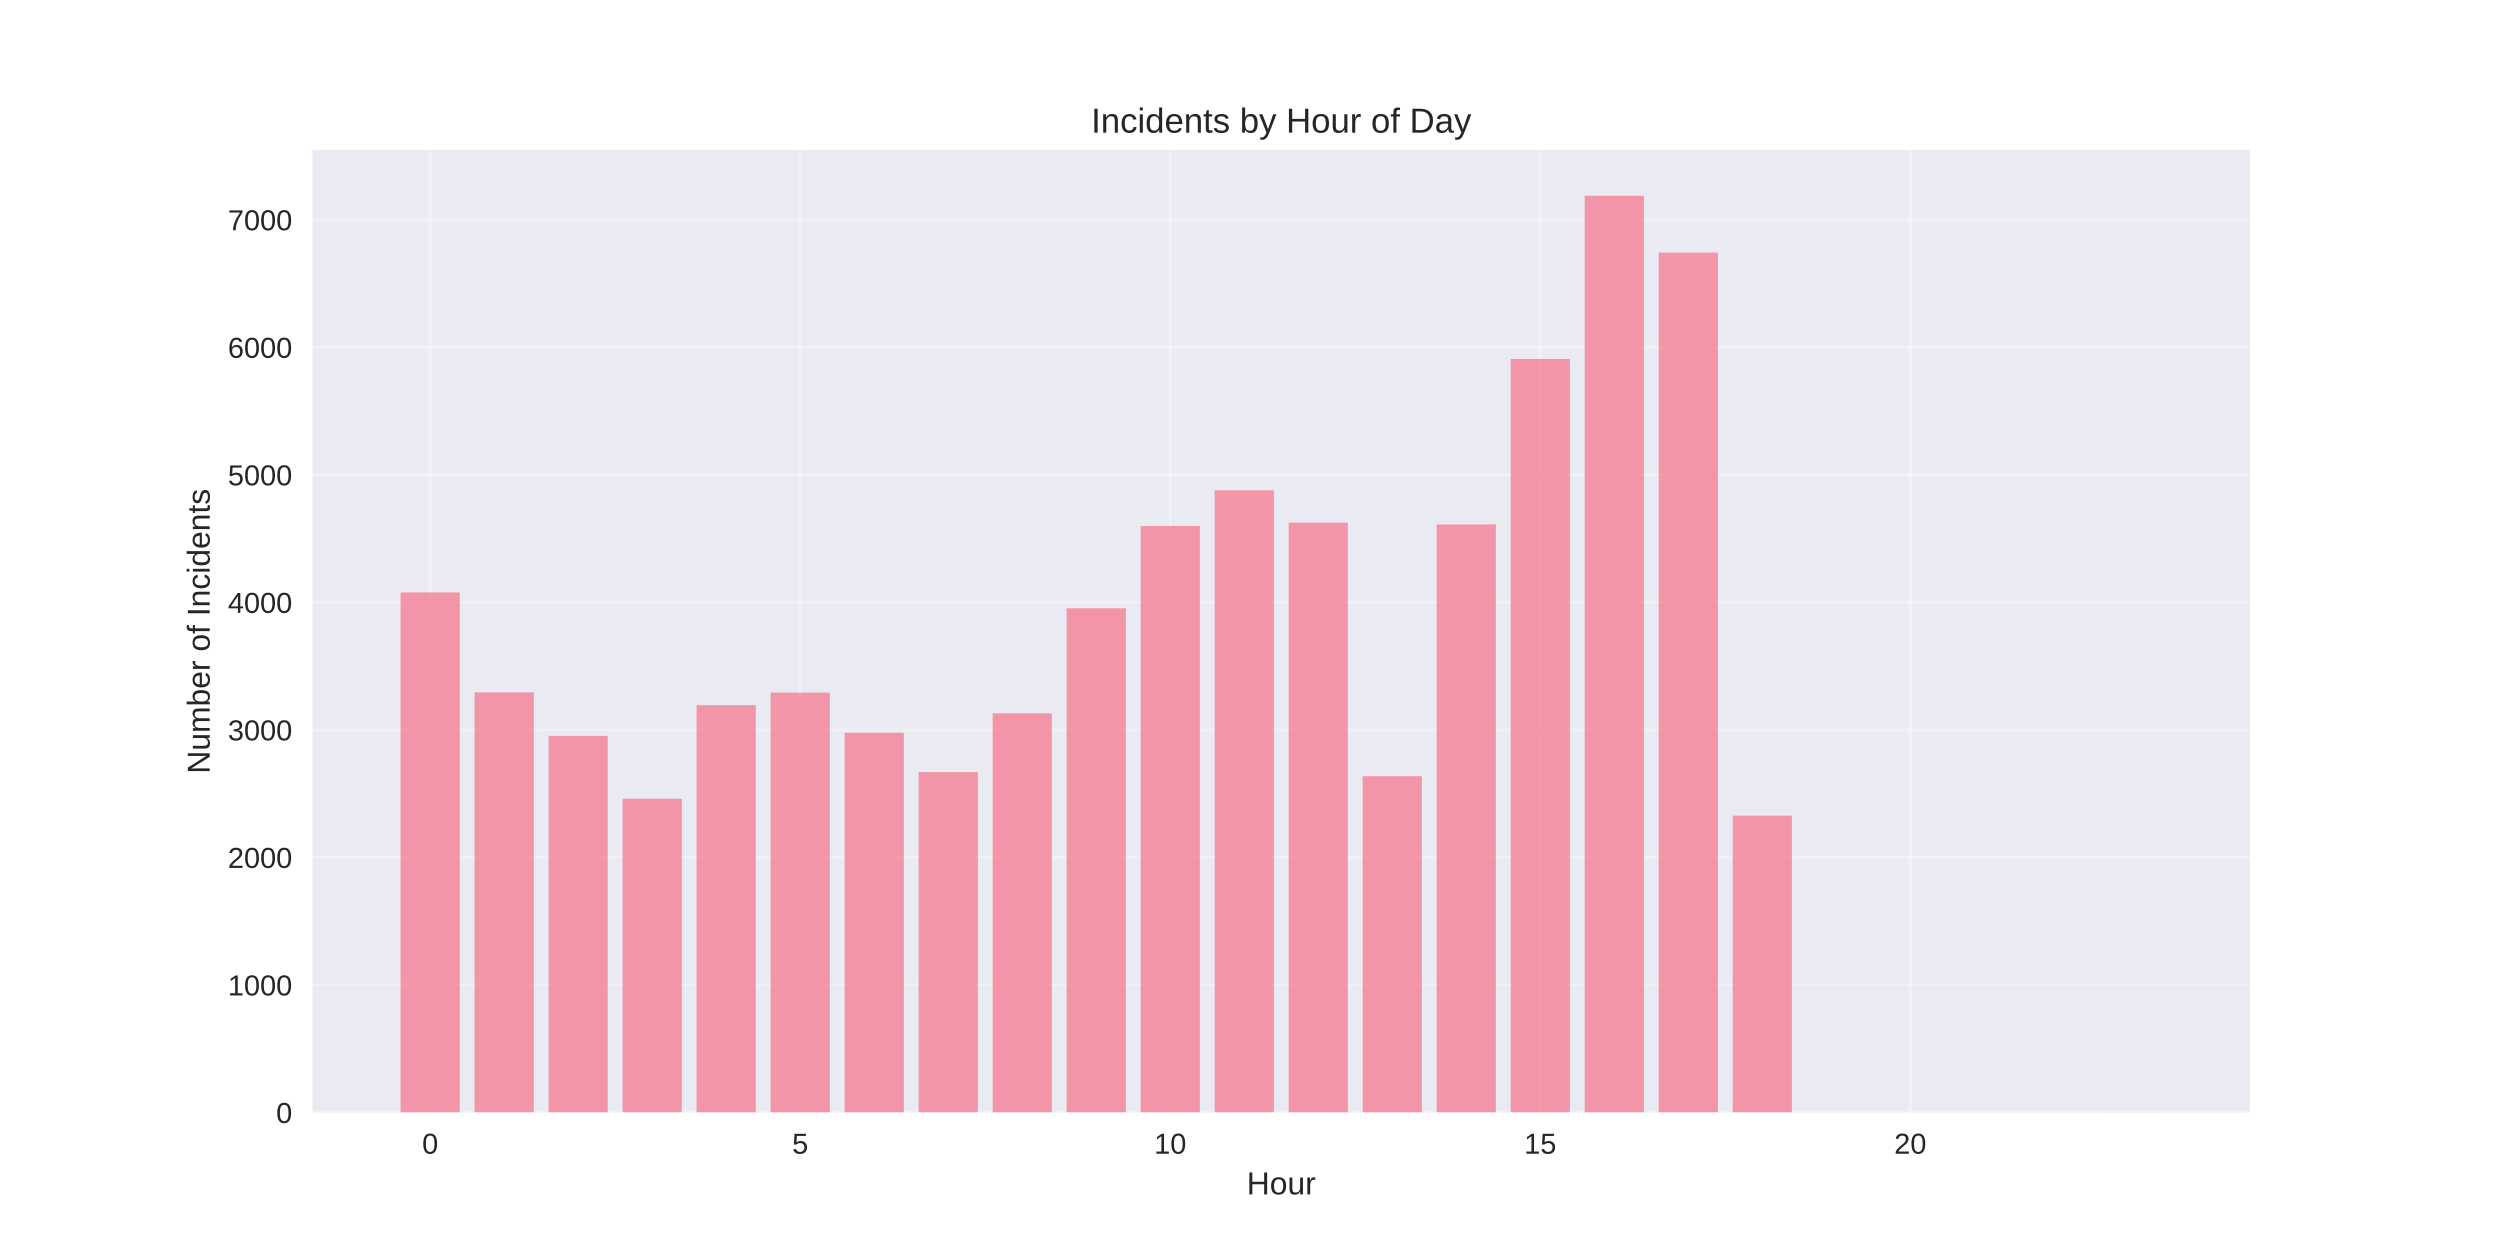
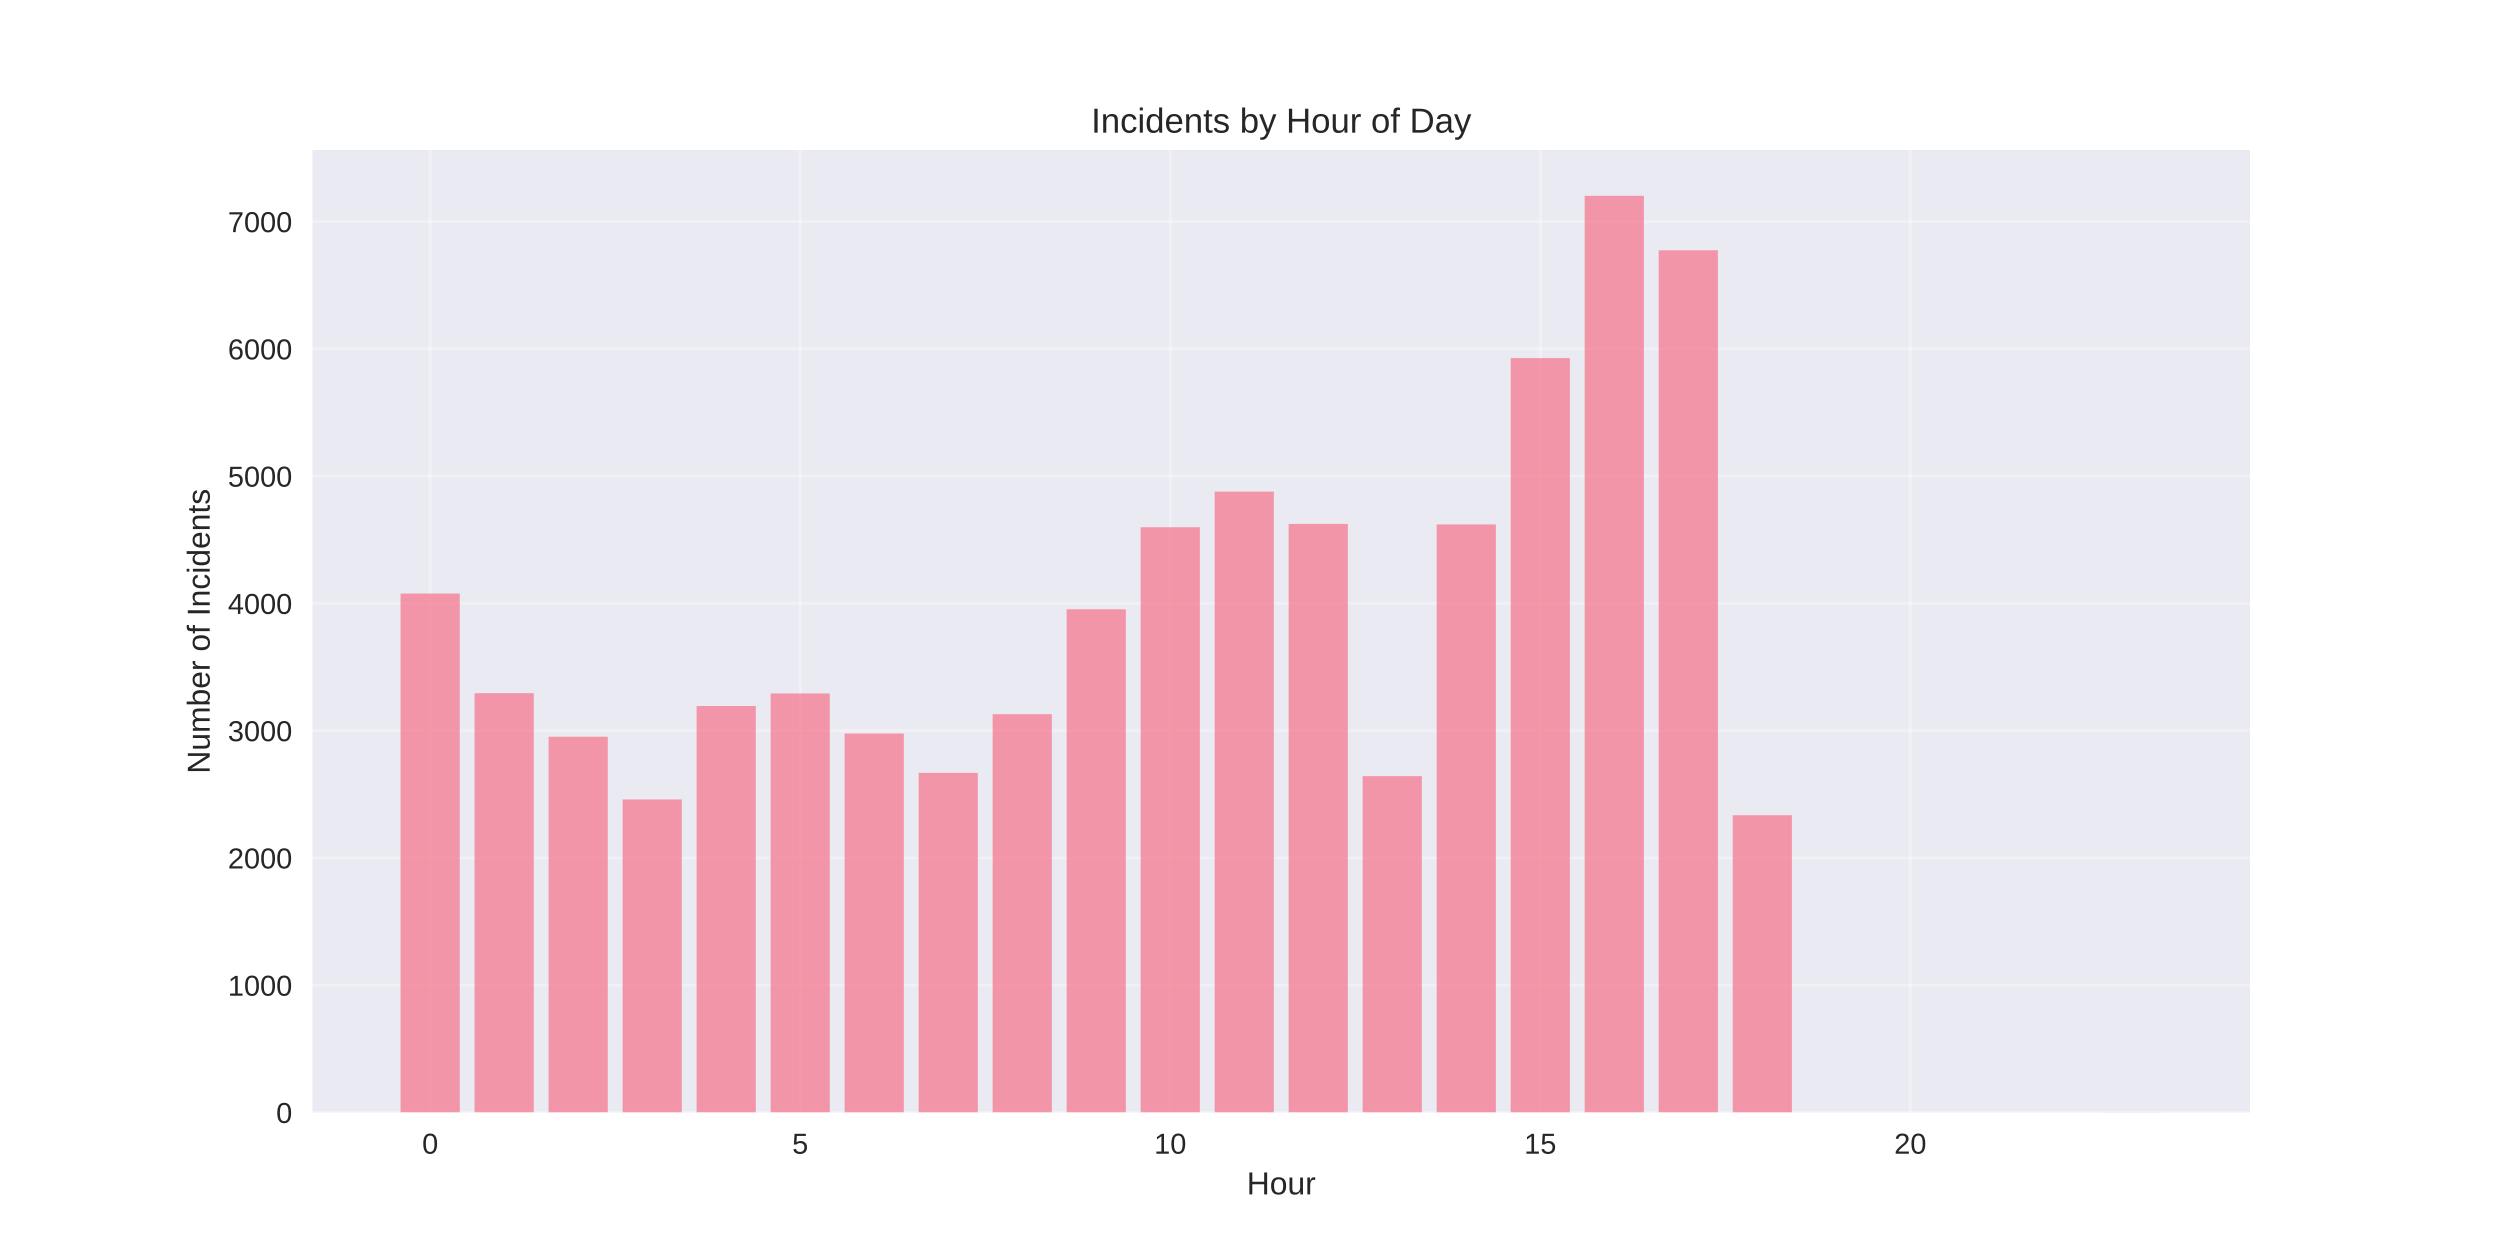
<svg xmlns="http://www.w3.org/2000/svg" width="864pt" height="432pt" viewBox="0 0 864 432" version="1.1">
  <defs>
    <style type="text/css">*{stroke-linejoin: round; stroke-linecap: butt}</style>
  </defs>
  <g id="figure_1">
    <g id="patch_1">
      <path d="M 0 432  L 864 432  L 864 0  L 0 0  z " style="fill: #ffffff" />
    </g>
    <g id="axes_1">
      <g id="patch_2">
        <path d="M 108 384.48  L 777.6 384.48  L 777.6 51.84  L 108 51.84  z " style="fill: #eaeaf2" />
      </g>
      <g id="matplotlib.axis_1">
        <g id="xtick_1">
          <g id="line2d_1">
-             <path d="M 148.667 384.48  L 148.667 51.84  " clip-path="url(#p4b99877bbc)" style="fill: none; stroke: #ffffff; stroke-opacity: 0.3; stroke-linecap: round" />
+             <path d="M 148.667 384.48  L 148.667 51.84  " clip-path="url(#p8d5b48030f)" style="fill: none; stroke: #ffffff; stroke-opacity: 0.3; stroke-linecap: round" />
          </g>
          <g id="line2d_2" />
          <g id="text_1">
            <text style="fill: #262626; font: 10px 'Arial', 'Liberation Sans', 'DejaVu Sans', 'Bitstream Vera Sans', sans-serif; text-anchor: middle" x="148.667" y="398.727" transform="rotate(-0 148.6671 398.7269)">0</text>
          </g>
        </g>
        <g id="xtick_2">
          <g id="line2d_3">
-             <path d="M 276.551 384.48  L 276.551 51.84  " clip-path="url(#p4b99877bbc)" style="fill: none; stroke: #ffffff; stroke-opacity: 0.3; stroke-linecap: round" />
+             <path d="M 276.551 384.48  L 276.551 51.84  " clip-path="url(#p8d5b48030f)" style="fill: none; stroke: #ffffff; stroke-opacity: 0.3; stroke-linecap: round" />
          </g>
          <g id="line2d_4" />
          <g id="text_2">
            <text style="fill: #262626; font: 10px 'Arial', 'Liberation Sans', 'DejaVu Sans', 'Bitstream Vera Sans', sans-serif; text-anchor: middle" x="276.551" y="398.727" transform="rotate(-0 276.551 398.7269)">5</text>
          </g>
        </g>
        <g id="xtick_3">
          <g id="line2d_5">
-             <path d="M 404.435 384.48  L 404.435 51.84  " clip-path="url(#p4b99877bbc)" style="fill: none; stroke: #ffffff; stroke-opacity: 0.3; stroke-linecap: round" />
+             <path d="M 404.435 384.48  L 404.435 51.84  " clip-path="url(#p8d5b48030f)" style="fill: none; stroke: #ffffff; stroke-opacity: 0.3; stroke-linecap: round" />
          </g>
          <g id="line2d_6" />
          <g id="text_3">
            <text style="fill: #262626; font: 10px 'Arial', 'Liberation Sans', 'DejaVu Sans', 'Bitstream Vera Sans', sans-serif; text-anchor: middle" x="404.435" y="398.727" transform="rotate(-0 404.4348 398.7269)">10</text>
          </g>
        </g>
        <g id="xtick_4">
          <g id="line2d_7">
-             <path d="M 532.319 384.48  L 532.319 51.84  " clip-path="url(#p4b99877bbc)" style="fill: none; stroke: #ffffff; stroke-opacity: 0.3; stroke-linecap: round" />
+             <path d="M 532.319 384.48  L 532.319 51.84  " clip-path="url(#p8d5b48030f)" style="fill: none; stroke: #ffffff; stroke-opacity: 0.3; stroke-linecap: round" />
          </g>
          <g id="line2d_8" />
          <g id="text_4">
            <text style="fill: #262626; font: 10px 'Arial', 'Liberation Sans', 'DejaVu Sans', 'Bitstream Vera Sans', sans-serif; text-anchor: middle" x="532.319" y="398.727" transform="rotate(-0 532.3187 398.7269)">15</text>
          </g>
        </g>
        <g id="xtick_5">
          <g id="line2d_9">
-             <path d="M 660.203 384.48  L 660.203 51.84  " clip-path="url(#p4b99877bbc)" style="fill: none; stroke: #ffffff; stroke-opacity: 0.3; stroke-linecap: round" />
+             <path d="M 660.203 384.48  L 660.203 51.84  " clip-path="url(#p8d5b48030f)" style="fill: none; stroke: #ffffff; stroke-opacity: 0.3; stroke-linecap: round" />
          </g>
          <g id="line2d_10" />
          <g id="text_5">
            <text style="fill: #262626; font: 10px 'Arial', 'Liberation Sans', 'DejaVu Sans', 'Bitstream Vera Sans', sans-serif; text-anchor: middle" x="660.203" y="398.727" transform="rotate(-0 660.2026 398.7269)">20</text>
          </g>
        </g>
        <g id="text_6">
          <text style="fill: #262626; font: 11px 'Arial', 'Liberation Sans', 'DejaVu Sans', 'Bitstream Vera Sans', sans-serif; text-anchor: middle" x="442.8" y="412.773" transform="rotate(-0 442.8 412.7734)">Hour</text>
        </g>
      </g>
      <g id="matplotlib.axis_2">
        <g id="ytick_1">
          <g id="line2d_11">
-             <path d="M 108 384.48  L 777.6 384.48  " clip-path="url(#p4b99877bbc)" style="fill: none; stroke: #ffffff; stroke-opacity: 0.3; stroke-linecap: round" />
+             <path d="M 108 384.48  L 777.6 384.48  " clip-path="url(#p8d5b48030f)" style="fill: none; stroke: #ffffff; stroke-opacity: 0.3; stroke-linecap: round" />
          </g>
          <g id="line2d_12" />
          <g id="text_7">
            <text style="fill: #262626; font: 10px 'Arial', 'Liberation Sans', 'DejaVu Sans', 'Bitstream Vera Sans', sans-serif; text-anchor: end" x="101" y="388.103" transform="rotate(-0 101 388.1034)">0</text>
          </g>
        </g>
        <g id="ytick_2">
          <g id="line2d_13">
-             <path d="M 108 340.407  L 777.6 340.407  " clip-path="url(#p4b99877bbc)" style="fill: none; stroke: #ffffff; stroke-opacity: 0.3; stroke-linecap: round" />
+             <path d="M 108 340.498  L 777.6 340.498  " clip-path="url(#p8d5b48030f)" style="fill: none; stroke: #ffffff; stroke-opacity: 0.3; stroke-linecap: round" />
          </g>
          <g id="line2d_14" />
          <g id="text_8">
-             <text style="fill: #262626; font: 10px 'Arial', 'Liberation Sans', 'DejaVu Sans', 'Bitstream Vera Sans', sans-serif; text-anchor: end" x="101" y="344.03" transform="rotate(-0 101 344.03)">1000</text>
+             <text style="fill: #262626; font: 10px 'Arial', 'Liberation Sans', 'DejaVu Sans', 'Bitstream Vera Sans', sans-serif; text-anchor: end" x="101" y="344.122" transform="rotate(-0 101 344.1218)">1000</text>
          </g>
        </g>
        <g id="ytick_3">
          <g id="line2d_15">
-             <path d="M 108 296.333  L 777.6 296.333  " clip-path="url(#p4b99877bbc)" style="fill: none; stroke: #ffffff; stroke-opacity: 0.3; stroke-linecap: round" />
+             <path d="M 108 296.517  L 777.6 296.517  " clip-path="url(#p8d5b48030f)" style="fill: none; stroke: #ffffff; stroke-opacity: 0.3; stroke-linecap: round" />
          </g>
          <g id="line2d_16" />
          <g id="text_9">
-             <text style="fill: #262626; font: 10px 'Arial', 'Liberation Sans', 'DejaVu Sans', 'Bitstream Vera Sans', sans-serif; text-anchor: end" x="101" y="299.957" transform="rotate(-0 101 299.9565)">2000</text>
+             <text style="fill: #262626; font: 10px 'Arial', 'Liberation Sans', 'DejaVu Sans', 'Bitstream Vera Sans', sans-serif; text-anchor: end" x="101" y="300.14" transform="rotate(-0 101 300.1401)">2000</text>
          </g>
        </g>
        <g id="ytick_4">
          <g id="line2d_17">
-             <path d="M 108 252.26  L 777.6 252.26  " clip-path="url(#p4b99877bbc)" style="fill: none; stroke: #ffffff; stroke-opacity: 0.3; stroke-linecap: round" />
+             <path d="M 108 252.535  L 777.6 252.535  " clip-path="url(#p8d5b48030f)" style="fill: none; stroke: #ffffff; stroke-opacity: 0.3; stroke-linecap: round" />
          </g>
          <g id="line2d_18" />
          <g id="text_10">
-             <text style="fill: #262626; font: 10px 'Arial', 'Liberation Sans', 'DejaVu Sans', 'Bitstream Vera Sans', sans-serif; text-anchor: end" x="101" y="255.883" transform="rotate(-0 101 255.8831)">3000</text>
+             <text style="fill: #262626; font: 10px 'Arial', 'Liberation Sans', 'DejaVu Sans', 'Bitstream Vera Sans', sans-serif; text-anchor: end" x="101" y="256.158" transform="rotate(-0 101 256.1584)">3000</text>
          </g>
        </g>
        <g id="ytick_5">
          <g id="line2d_19">
-             <path d="M 108 208.186  L 777.6 208.186  " clip-path="url(#p4b99877bbc)" style="fill: none; stroke: #ffffff; stroke-opacity: 0.3; stroke-linecap: round" />
+             <path d="M 108 208.553  L 777.6 208.553  " clip-path="url(#p8d5b48030f)" style="fill: none; stroke: #ffffff; stroke-opacity: 0.3; stroke-linecap: round" />
          </g>
          <g id="line2d_20" />
          <g id="text_11">
-             <text style="fill: #262626; font: 10px 'Arial', 'Liberation Sans', 'DejaVu Sans', 'Bitstream Vera Sans', sans-serif; text-anchor: end" x="101" y="211.81" transform="rotate(-0 101 211.8096)">4000</text>
+             <text style="fill: #262626; font: 10px 'Arial', 'Liberation Sans', 'DejaVu Sans', 'Bitstream Vera Sans', sans-serif; text-anchor: end" x="101" y="212.177" transform="rotate(-0 101 212.1767)">4000</text>
          </g>
        </g>
        <g id="ytick_6">
          <g id="line2d_21">
-             <path d="M 108 164.113  L 777.6 164.113  " clip-path="url(#p4b99877bbc)" style="fill: none; stroke: #ffffff; stroke-opacity: 0.3; stroke-linecap: round" />
+             <path d="M 108 164.572  L 777.6 164.572  " clip-path="url(#p8d5b48030f)" style="fill: none; stroke: #ffffff; stroke-opacity: 0.3; stroke-linecap: round" />
          </g>
          <g id="line2d_22" />
          <g id="text_12">
-             <text style="fill: #262626; font: 10px 'Arial', 'Liberation Sans', 'DejaVu Sans', 'Bitstream Vera Sans', sans-serif; text-anchor: end" x="101" y="167.736" transform="rotate(-0 101 167.7362)">5000</text>
+             <text style="fill: #262626; font: 10px 'Arial', 'Liberation Sans', 'DejaVu Sans', 'Bitstream Vera Sans', sans-serif; text-anchor: end" x="101" y="168.195" transform="rotate(-0 101 168.1951)">5000</text>
          </g>
        </g>
        <g id="ytick_7">
          <g id="line2d_23">
-             <path d="M 108 120.039  L 777.6 120.039  " clip-path="url(#p4b99877bbc)" style="fill: none; stroke: #ffffff; stroke-opacity: 0.3; stroke-linecap: round" />
+             <path d="M 108 120.59  L 777.6 120.59  " clip-path="url(#p8d5b48030f)" style="fill: none; stroke: #ffffff; stroke-opacity: 0.3; stroke-linecap: round" />
          </g>
          <g id="line2d_24" />
          <g id="text_13">
-             <text style="fill: #262626; font: 10px 'Arial', 'Liberation Sans', 'DejaVu Sans', 'Bitstream Vera Sans', sans-serif; text-anchor: end" x="101" y="123.663" transform="rotate(-0 101 123.6627)">6000</text>
+             <text style="fill: #262626; font: 10px 'Arial', 'Liberation Sans', 'DejaVu Sans', 'Bitstream Vera Sans', sans-serif; text-anchor: end" x="101" y="124.213" transform="rotate(-0 101 124.2134)">6000</text>
          </g>
        </g>
        <g id="ytick_8">
          <g id="line2d_25">
-             <path d="M 108 75.966  L 777.6 75.966  " clip-path="url(#p4b99877bbc)" style="fill: none; stroke: #ffffff; stroke-opacity: 0.3; stroke-linecap: round" />
+             <path d="M 108 76.608  L 777.6 76.608  " clip-path="url(#p8d5b48030f)" style="fill: none; stroke: #ffffff; stroke-opacity: 0.3; stroke-linecap: round" />
          </g>
          <g id="line2d_26" />
          <g id="text_14">
-             <text style="fill: #262626; font: 10px 'Arial', 'Liberation Sans', 'DejaVu Sans', 'Bitstream Vera Sans', sans-serif; text-anchor: end" x="101" y="79.589" transform="rotate(-0 101 79.58925)">7000</text>
+             <text style="fill: #262626; font: 10px 'Arial', 'Liberation Sans', 'DejaVu Sans', 'Bitstream Vera Sans', sans-serif; text-anchor: end" x="101" y="80.232" transform="rotate(-0 101 80.23172)">7000</text>
          </g>
        </g>
        <g id="text_15">
          <text style="fill: #262626; font: 11px 'Arial', 'Liberation Sans', 'DejaVu Sans', 'Bitstream Vera Sans', sans-serif; text-anchor: middle" x="72.474" y="218.16" transform="rotate(-90 72.47375 218.16)">Number of Incidents</text>
        </g>
      </g>
      <g id="patch_3">
-         <path d="M 138.436 384.48  L 158.898 384.48  L 158.898 204.748  L 138.436 204.748  z " clip-path="url(#p4b99877bbc)" style="fill: #f77189; opacity: 0.7" />
+         <path d="M 138.436 384.48  L 158.898 384.48  L 158.898 205.123  L 138.436 205.123  z " clip-path="url(#p8d5b48030f)" style="fill: #f77189; opacity: 0.7" />
      </g>
      <g id="patch_4">
-         <path d="M 164.013 384.48  L 184.475 384.48  L 184.475 239.258  L 164.013 239.258  z " clip-path="url(#p4b99877bbc)" style="fill: #f77189; opacity: 0.7" />
+         <path d="M 164.013 384.48  L 184.475 384.48  L 184.475 239.56  L 164.013 239.56  z " clip-path="url(#p8d5b48030f)" style="fill: #f77189; opacity: 0.7" />
      </g>
      <g id="patch_5">
-         <path d="M 189.59 384.48  L 210.051 384.48  L 210.051 254.331  L 189.59 254.331  z " clip-path="url(#p4b99877bbc)" style="fill: #f77189; opacity: 0.7" />
+         <path d="M 189.59 384.48  L 210.051 384.48  L 210.051 254.602  L 189.59 254.602  z " clip-path="url(#p8d5b48030f)" style="fill: #f77189; opacity: 0.7" />
      </g>
      <g id="patch_6">
-         <path d="M 215.167 384.48  L 235.628 384.48  L 235.628 276.059  L 215.167 276.059  z " clip-path="url(#p4b99877bbc)" style="fill: #f77189; opacity: 0.7" />
+         <path d="M 215.167 384.48  L 235.628 384.48  L 235.628 276.285  L 215.167 276.285  z " clip-path="url(#p8d5b48030f)" style="fill: #f77189; opacity: 0.7" />
      </g>
      <g id="patch_7">
-         <path d="M 240.743 384.48  L 261.205 384.48  L 261.205 243.709  L 240.743 243.709  z " clip-path="url(#p4b99877bbc)" style="fill: #f77189; opacity: 0.7" />
+         <path d="M 240.743 384.48  L 261.205 384.48  L 261.205 244.003  L 240.743 244.003  z " clip-path="url(#p8d5b48030f)" style="fill: #f77189; opacity: 0.7" />
      </g>
      <g id="patch_8">
-         <path d="M 266.32 384.48  L 286.782 384.48  L 286.782 239.346  L 266.32 239.346  z " clip-path="url(#p4b99877bbc)" style="fill: #f77189; opacity: 0.7" />
+         <path d="M 266.32 384.48  L 286.782 384.48  L 286.782 239.648  L 266.32 239.648  z " clip-path="url(#p8d5b48030f)" style="fill: #f77189; opacity: 0.7" />
      </g>
      <g id="patch_9">
-         <path d="M 291.897 384.48  L 312.358 384.48  L 312.358 253.229  L 291.897 253.229  z " clip-path="url(#p4b99877bbc)" style="fill: #f77189; opacity: 0.7" />
+         <path d="M 291.897 384.48  L 312.358 384.48  L 312.358 253.503  L 291.897 253.503  z " clip-path="url(#p8d5b48030f)" style="fill: #f77189; opacity: 0.7" />
      </g>
      <g id="patch_10">
-         <path d="M 317.474 384.48  L 337.935 384.48  L 337.935 266.848  L 317.474 266.848  z " clip-path="url(#p4b99877bbc)" style="fill: #f77189; opacity: 0.7" />
+         <path d="M 317.474 384.48  L 337.935 384.48  L 337.935 267.093  L 317.474 267.093  z " clip-path="url(#p8d5b48030f)" style="fill: #f77189; opacity: 0.7" />
      </g>
      <g id="patch_11">
-         <path d="M 343.051 384.48  L 363.512 384.48  L 363.512 246.53  L 343.051 246.53  z " clip-path="url(#p4b99877bbc)" style="fill: #f77189; opacity: 0.7" />
+         <path d="M 343.051 384.48  L 363.512 384.48  L 363.512 246.817  L 343.051 246.817  z " clip-path="url(#p8d5b48030f)" style="fill: #f77189; opacity: 0.7" />
      </g>
      <g id="patch_12">
-         <path d="M 368.627 384.48  L 389.089 384.48  L 389.089 210.214  L 368.627 210.214  z " clip-path="url(#p4b99877bbc)" style="fill: #f77189; opacity: 0.7" />
+         <path d="M 368.627 384.48  L 389.089 384.48  L 389.089 210.576  L 368.627 210.576  z " clip-path="url(#p8d5b48030f)" style="fill: #f77189; opacity: 0.7" />
      </g>
      <g id="patch_13">
-         <path d="M 394.204 384.48  L 414.666 384.48  L 414.666 181.786  L 394.204 181.786  z " clip-path="url(#p4b99877bbc)" style="fill: #f77189; opacity: 0.7" />
+         <path d="M 394.204 384.48  L 414.666 384.48  L 414.666 182.208  L 394.204 182.208  z " clip-path="url(#p8d5b48030f)" style="fill: #f77189; opacity: 0.7" />
      </g>
      <g id="patch_14">
-         <path d="M 419.781 384.48  L 440.242 384.48  L 440.242 169.446  L 419.781 169.446  z " clip-path="url(#p4b99877bbc)" style="fill: #f77189; opacity: 0.7" />
+         <path d="M 419.781 384.48  L 440.242 384.48  L 440.242 169.893  L 419.781 169.893  z " clip-path="url(#p8d5b48030f)" style="fill: #f77189; opacity: 0.7" />
      </g>
      <g id="patch_15">
-         <path d="M 445.358 384.48  L 465.819 384.48  L 465.819 180.64  L 445.358 180.64  z " clip-path="url(#p4b99877bbc)" style="fill: #f77189; opacity: 0.7" />
+         <path d="M 445.358 384.48  L 465.819 384.48  L 465.819 181.065  L 445.358 181.065  z " clip-path="url(#p8d5b48030f)" style="fill: #f77189; opacity: 0.7" />
      </g>
      <g id="patch_16">
-         <path d="M 470.934 384.48  L 491.396 384.48  L 491.396 268.258  L 470.934 268.258  z " clip-path="url(#p4b99877bbc)" style="fill: #f77189; opacity: 0.7" />
+         <path d="M 470.934 384.48  L 491.396 384.48  L 491.396 268.236  L 470.934 268.236  z " clip-path="url(#p8d5b48030f)" style="fill: #f77189; opacity: 0.7" />
      </g>
      <g id="patch_17">
-         <path d="M 496.511 384.48  L 516.973 384.48  L 516.973 181.257  L 496.511 181.257  z " clip-path="url(#p4b99877bbc)" style="fill: #f77189; opacity: 0.7" />
+         <path d="M 496.511 384.48  L 516.973 384.48  L 516.973 181.241  L 496.511 181.241  z " clip-path="url(#p8d5b48030f)" style="fill: #f77189; opacity: 0.7" />
      </g>
      <g id="patch_18">
-         <path d="M 522.088 384.48  L 542.549 384.48  L 542.549 124.05  L 522.088 124.05  z " clip-path="url(#p4b99877bbc)" style="fill: #f77189; opacity: 0.7" />
+         <path d="M 522.088 384.48  L 542.549 384.48  L 542.549 123.757  L 522.088 123.757  z " clip-path="url(#p8d5b48030f)" style="fill: #f77189; opacity: 0.7" />
      </g>
      <g id="patch_19">
-         <path d="M 547.665 384.48  L 568.126 384.48  L 568.126 67.68  L 547.665 67.68  z " clip-path="url(#p4b99877bbc)" style="fill: #f77189; opacity: 0.7" />
+         <path d="M 547.665 384.48  L 568.126 384.48  L 568.126 67.68  L 547.665 67.68  z " clip-path="url(#p8d5b48030f)" style="fill: #f77189; opacity: 0.7" />
      </g>
      <g id="patch_20">
-         <path d="M 573.242 384.48  L 593.703 384.48  L 593.703 87.293  L 573.242 87.293  z " clip-path="url(#p4b99877bbc)" style="fill: #f77189; opacity: 0.7" />
+         <path d="M 573.242 384.48  L 593.703 384.48  L 593.703 86.504  L 573.242 86.504  z " clip-path="url(#p8d5b48030f)" style="fill: #f77189; opacity: 0.7" />
      </g>
      <g id="patch_21">
-         <path d="M 598.818 384.48  L 619.28 384.48  L 619.28 281.877  L 598.818 281.877  z " clip-path="url(#p4b99877bbc)" style="fill: #f77189; opacity: 0.7" />
+         <path d="M 598.818 384.48  L 619.28 384.48  L 619.28 281.739  L 598.818 281.739  z " clip-path="url(#p8d5b48030f)" style="fill: #f77189; opacity: 0.7" />
      </g>
      <g id="patch_22">
-         <path d="M 726.702 384.48  L 747.164 384.48  L 747.164 384.436  L 726.702 384.436  z " clip-path="url(#p4b99877bbc)" style="fill: #f77189; opacity: 0.7" />
+         <path d="M 726.702 384.48  L 747.164 384.48  L 747.164 384.436  L 726.702 384.436  z " clip-path="url(#p8d5b48030f)" style="fill: #f77189; opacity: 0.7" />
      </g>
      <g id="patch_23">
        <path d="M 108 384.48  L 108 51.84  " style="fill: none" />
      </g>
      <g id="patch_24">
        <path d="M 777.6 384.48  L 777.6 51.84  " style="fill: none" />
      </g>
      <g id="patch_25">
        <path d="M 108 384.48  L 777.6 384.48  " style="fill: none" />
      </g>
      <g id="patch_26">
        <path d="M 108 51.84  L 777.6 51.84  " style="fill: none" />
      </g>
      <g id="text_16">
        <text style="fill: #262626; font: 12px 'Arial', 'Liberation Sans', 'DejaVu Sans', 'Bitstream Vera Sans', sans-serif; text-anchor: middle" x="442.8" y="45.84" transform="rotate(-0 442.8 45.84)">Incidents by Hour of Day</text>
      </g>
    </g>
  </g>
  <defs>
-     <clipPath id="p4b99877bbc">
+     <clipPath id="p8d5b48030f">
      <rect x="108" y="51.84" width="669.6" height="332.64" />
    </clipPath>
  </defs>
</svg>
